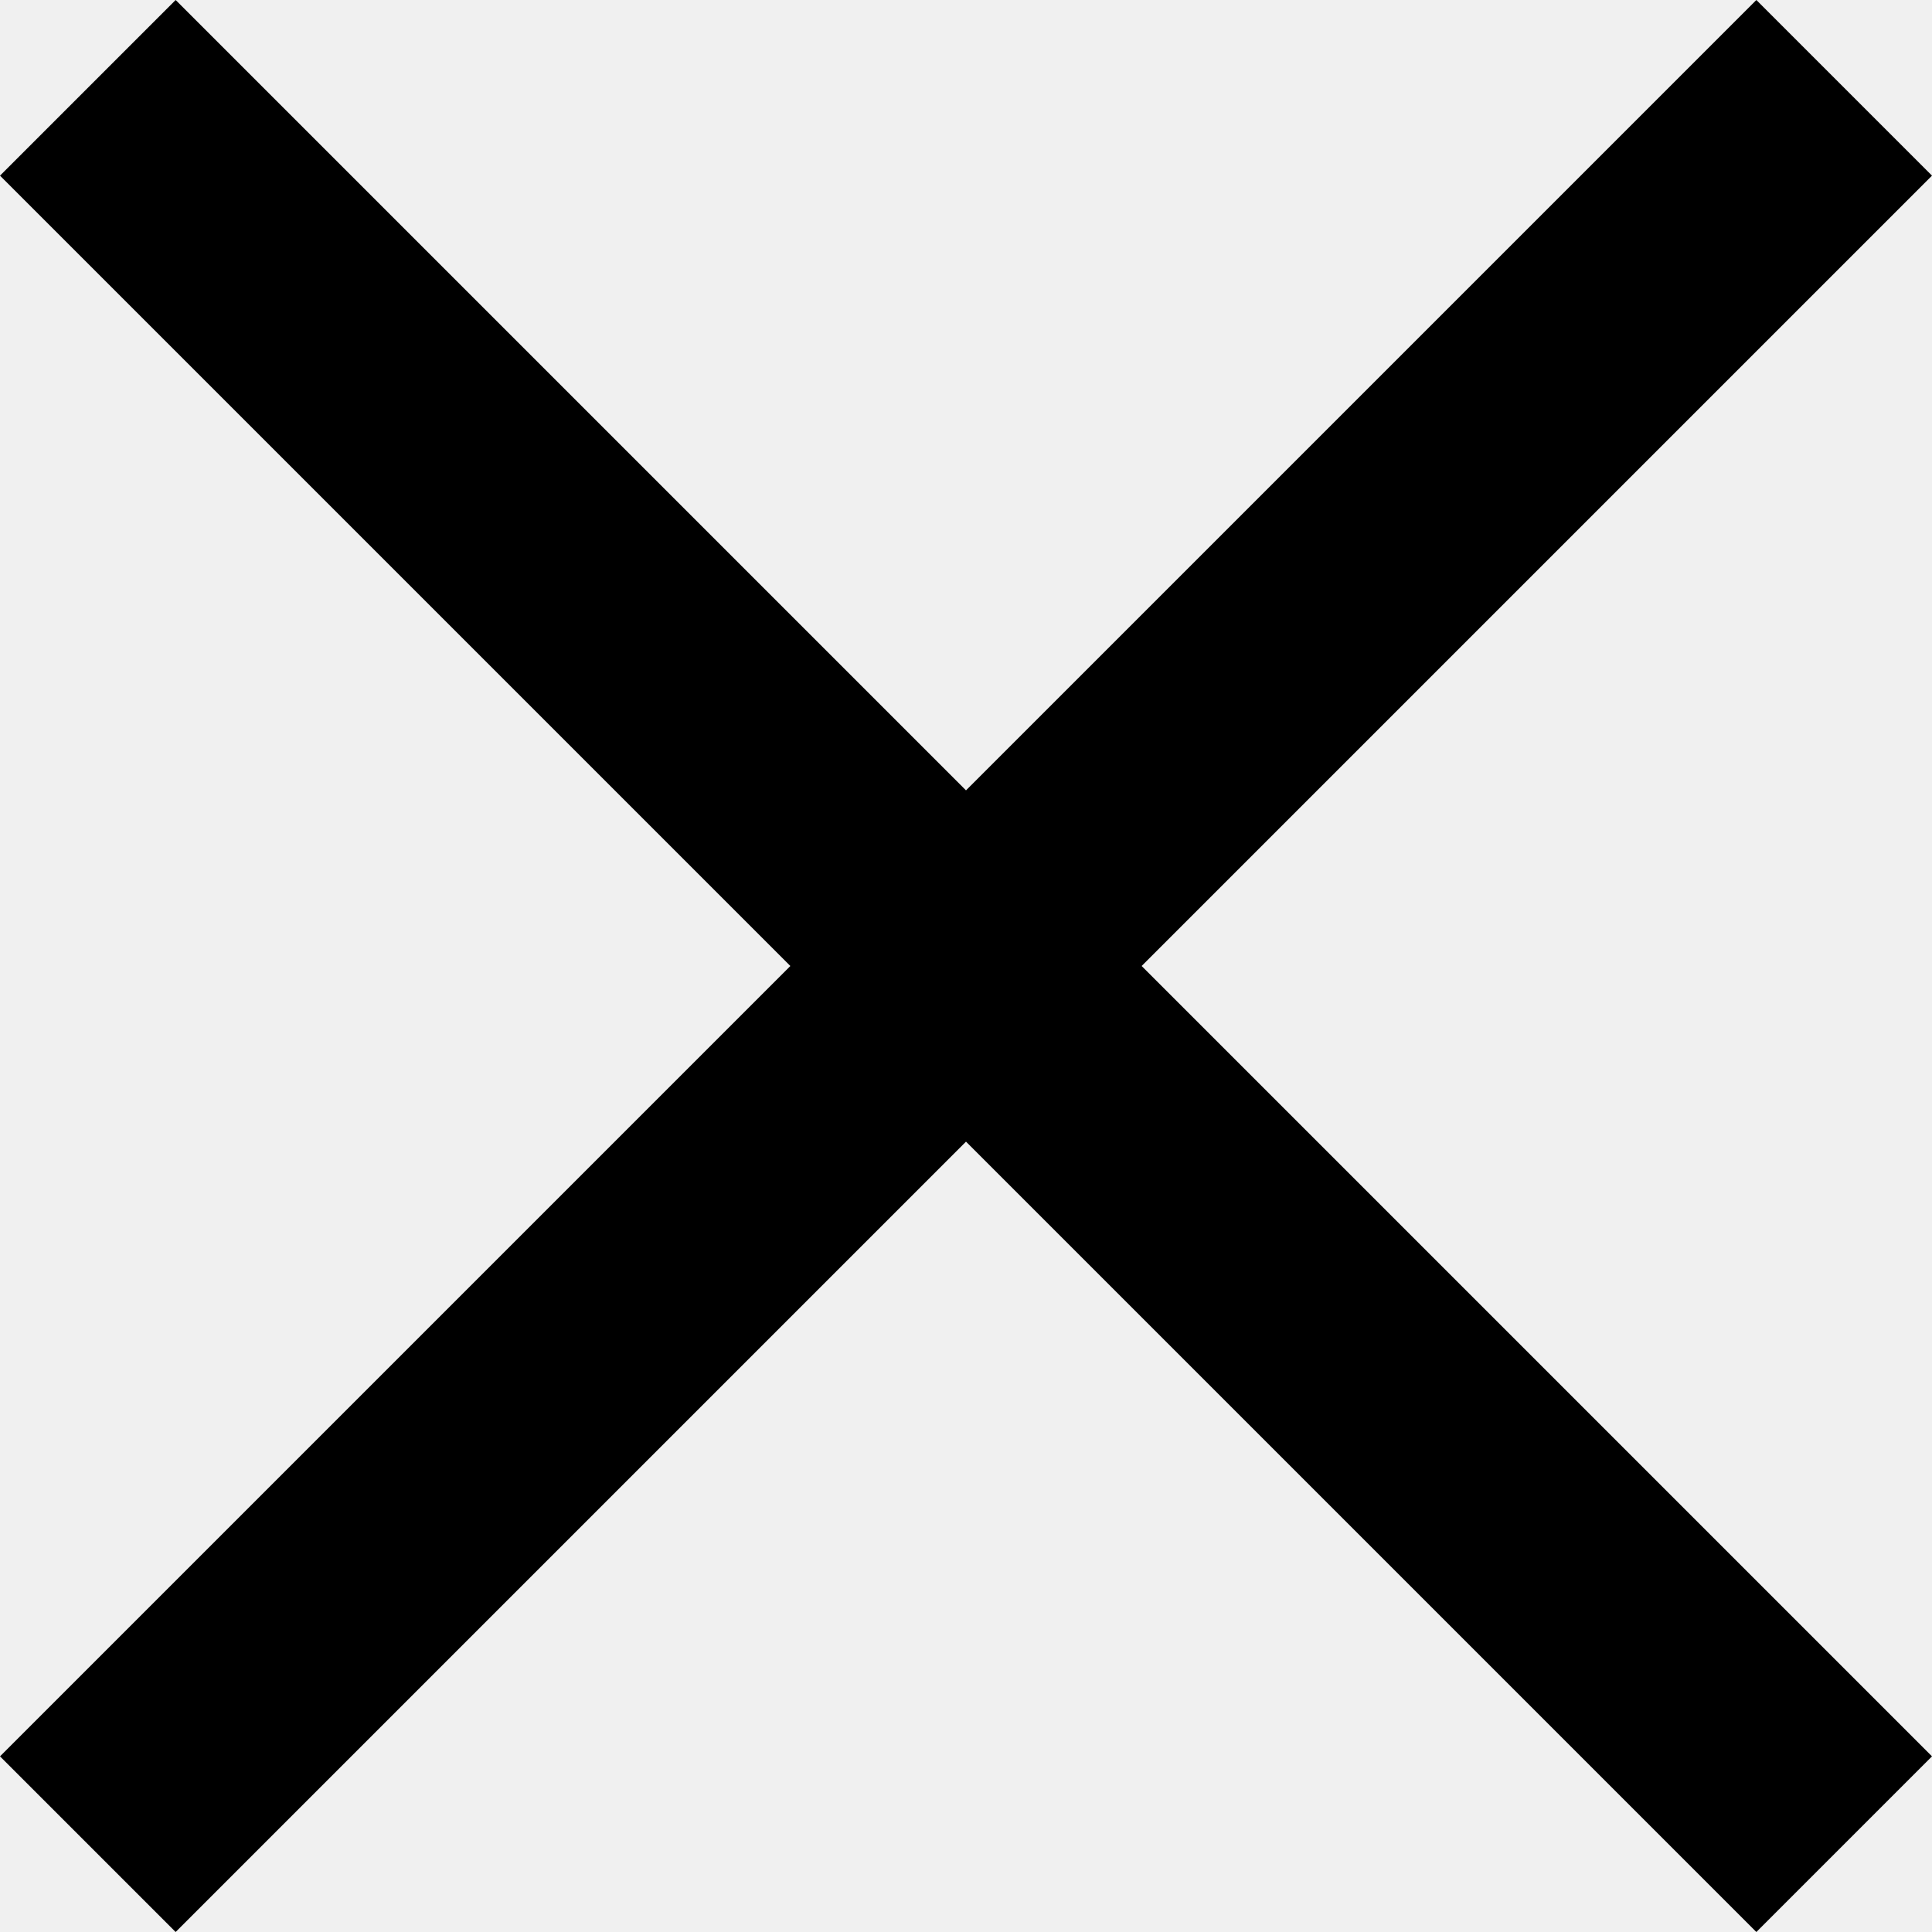
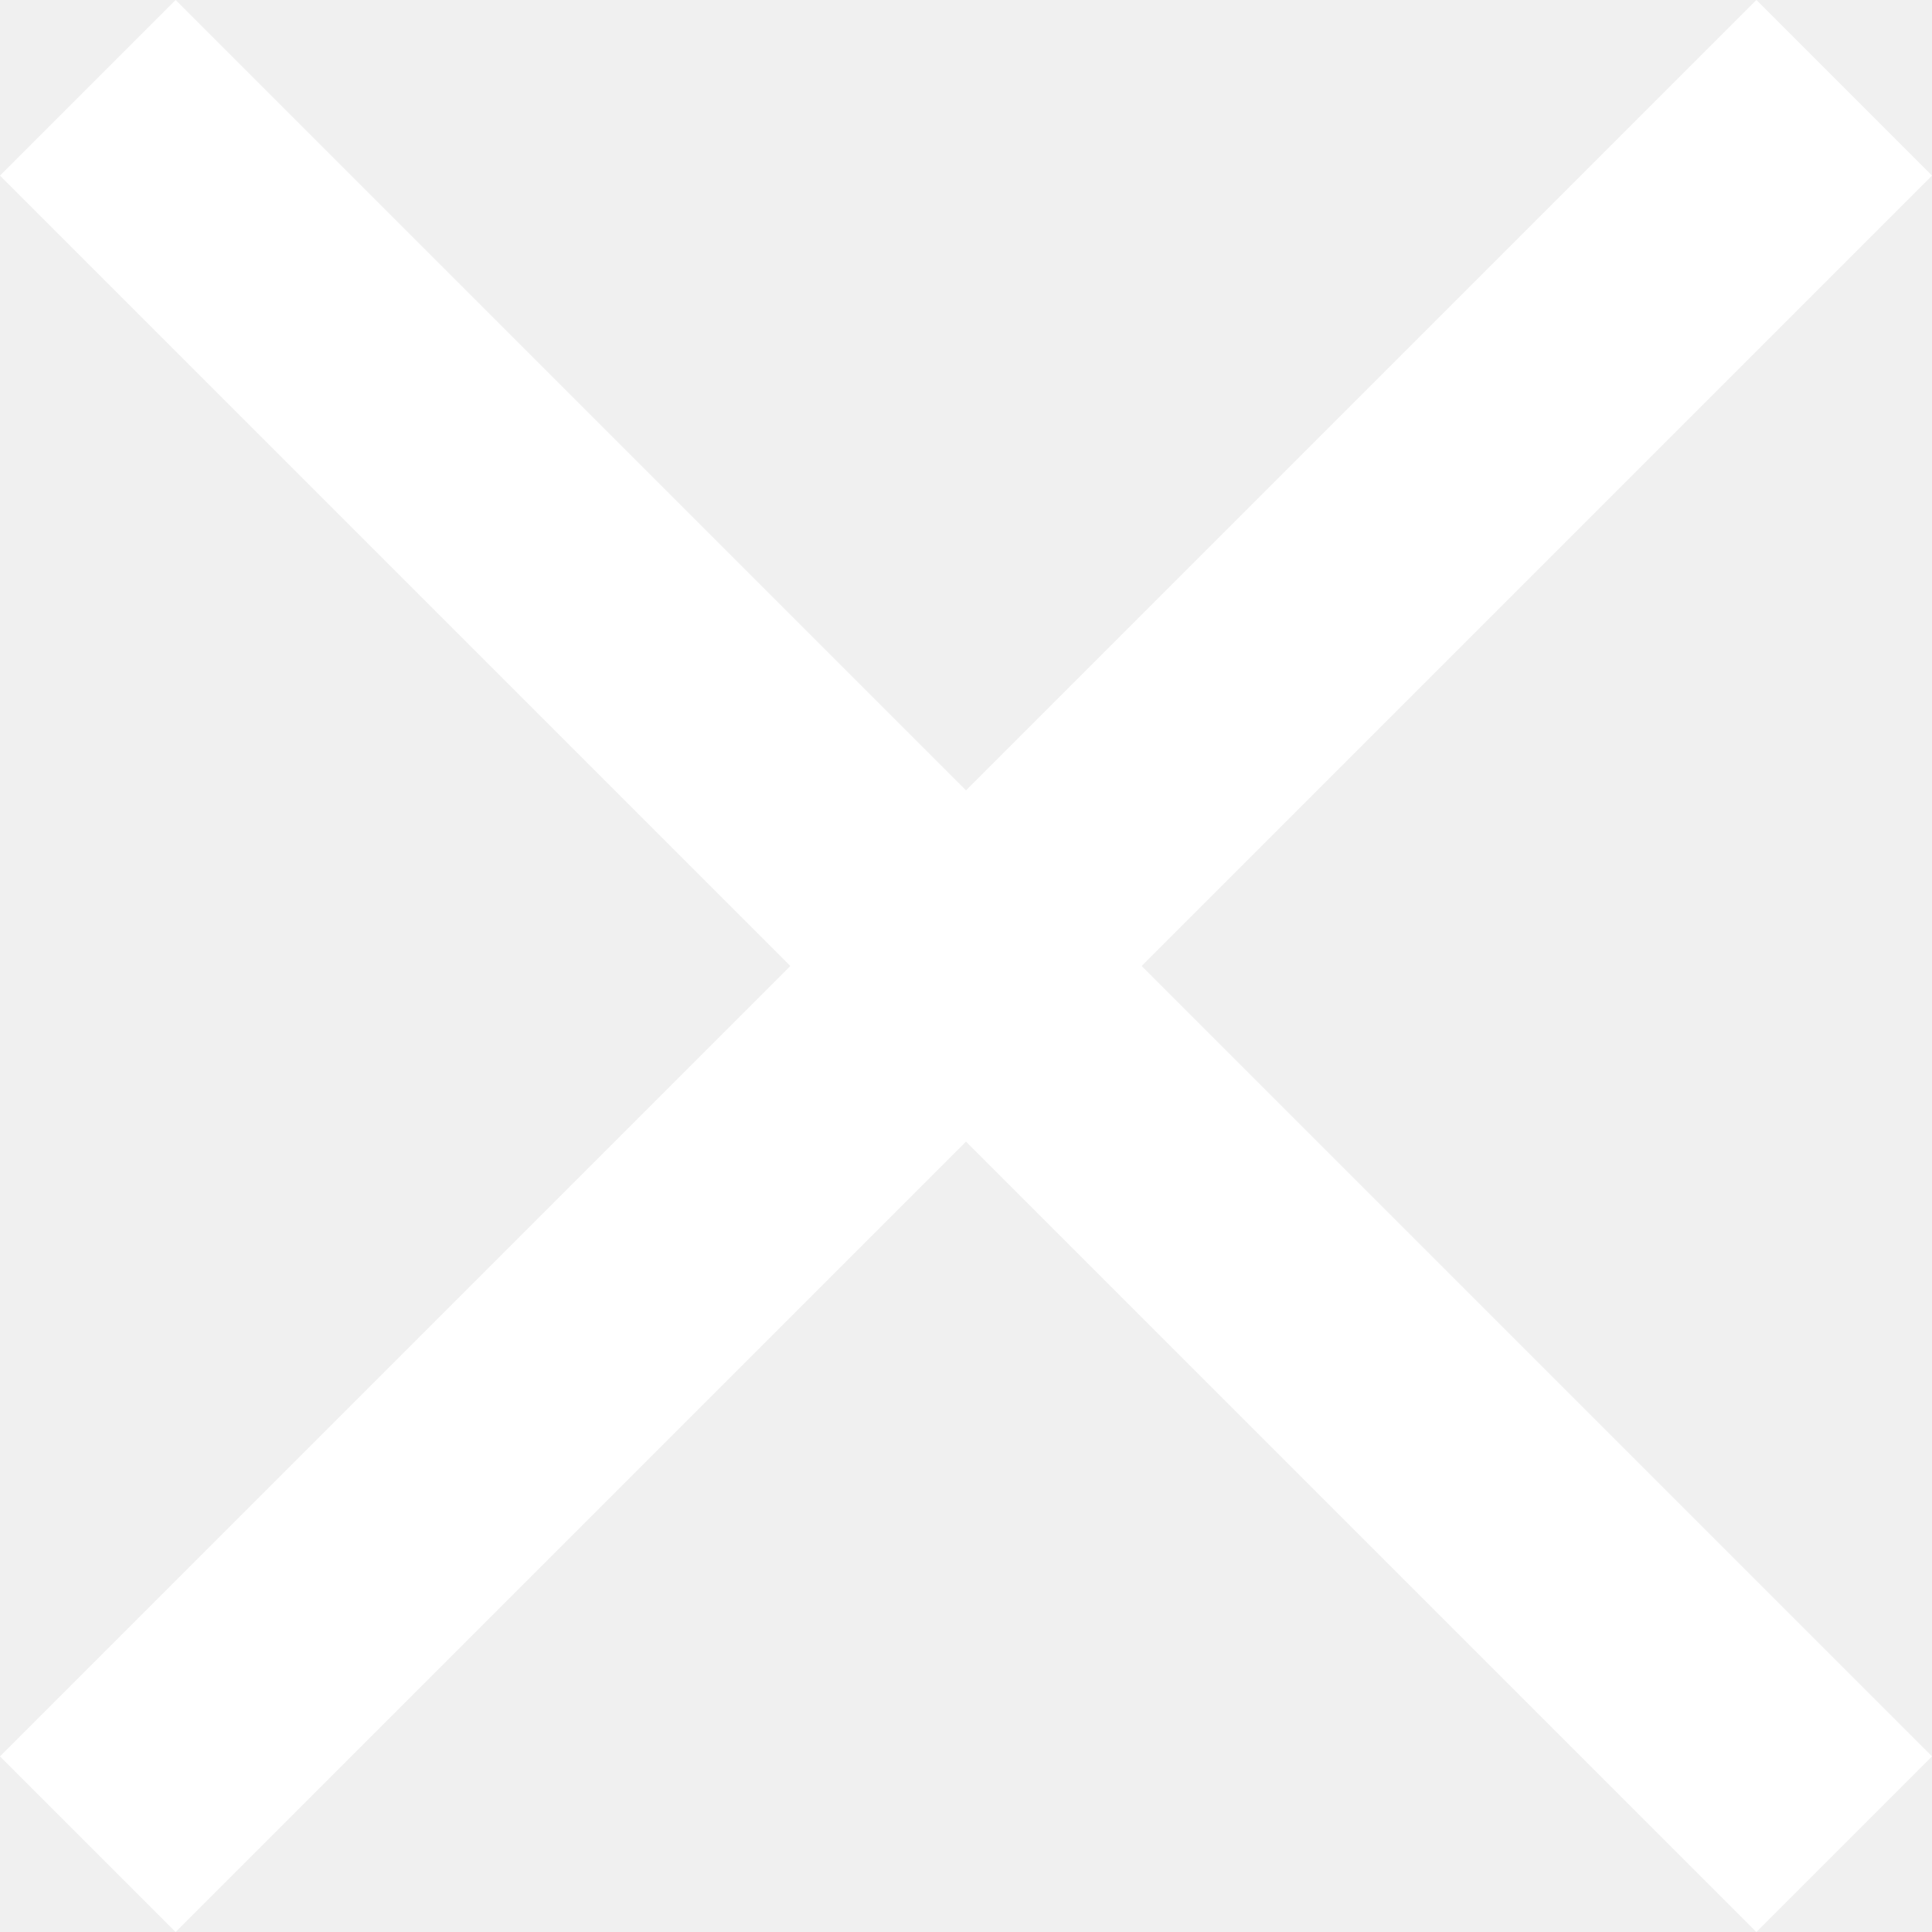
- <svg xmlns="http://www.w3.org/2000/svg" width="11" height="11" fill="none">
-   <path fill="#000" d="m11 1-1-1-4.5 4.5L1 0 0 1l4.5 4.5L0 10l1 1 4.5-4.5L10 11l1-1-4.5-4.5L11 1Z" />
+ <svg xmlns="http://www.w3.org/2000/svg" width="10" height="10" viewBox="0 0 10 10" fill="none">
+   <path d="M10 0.909L9.091 0L5 4.091L0.909 0L0 0.909L4.091 5L0 9.091L0.909 10L5 5.909L9.091 10L10 9.091L5.909 5L10 0.909Z" fill="white" />
</svg>
